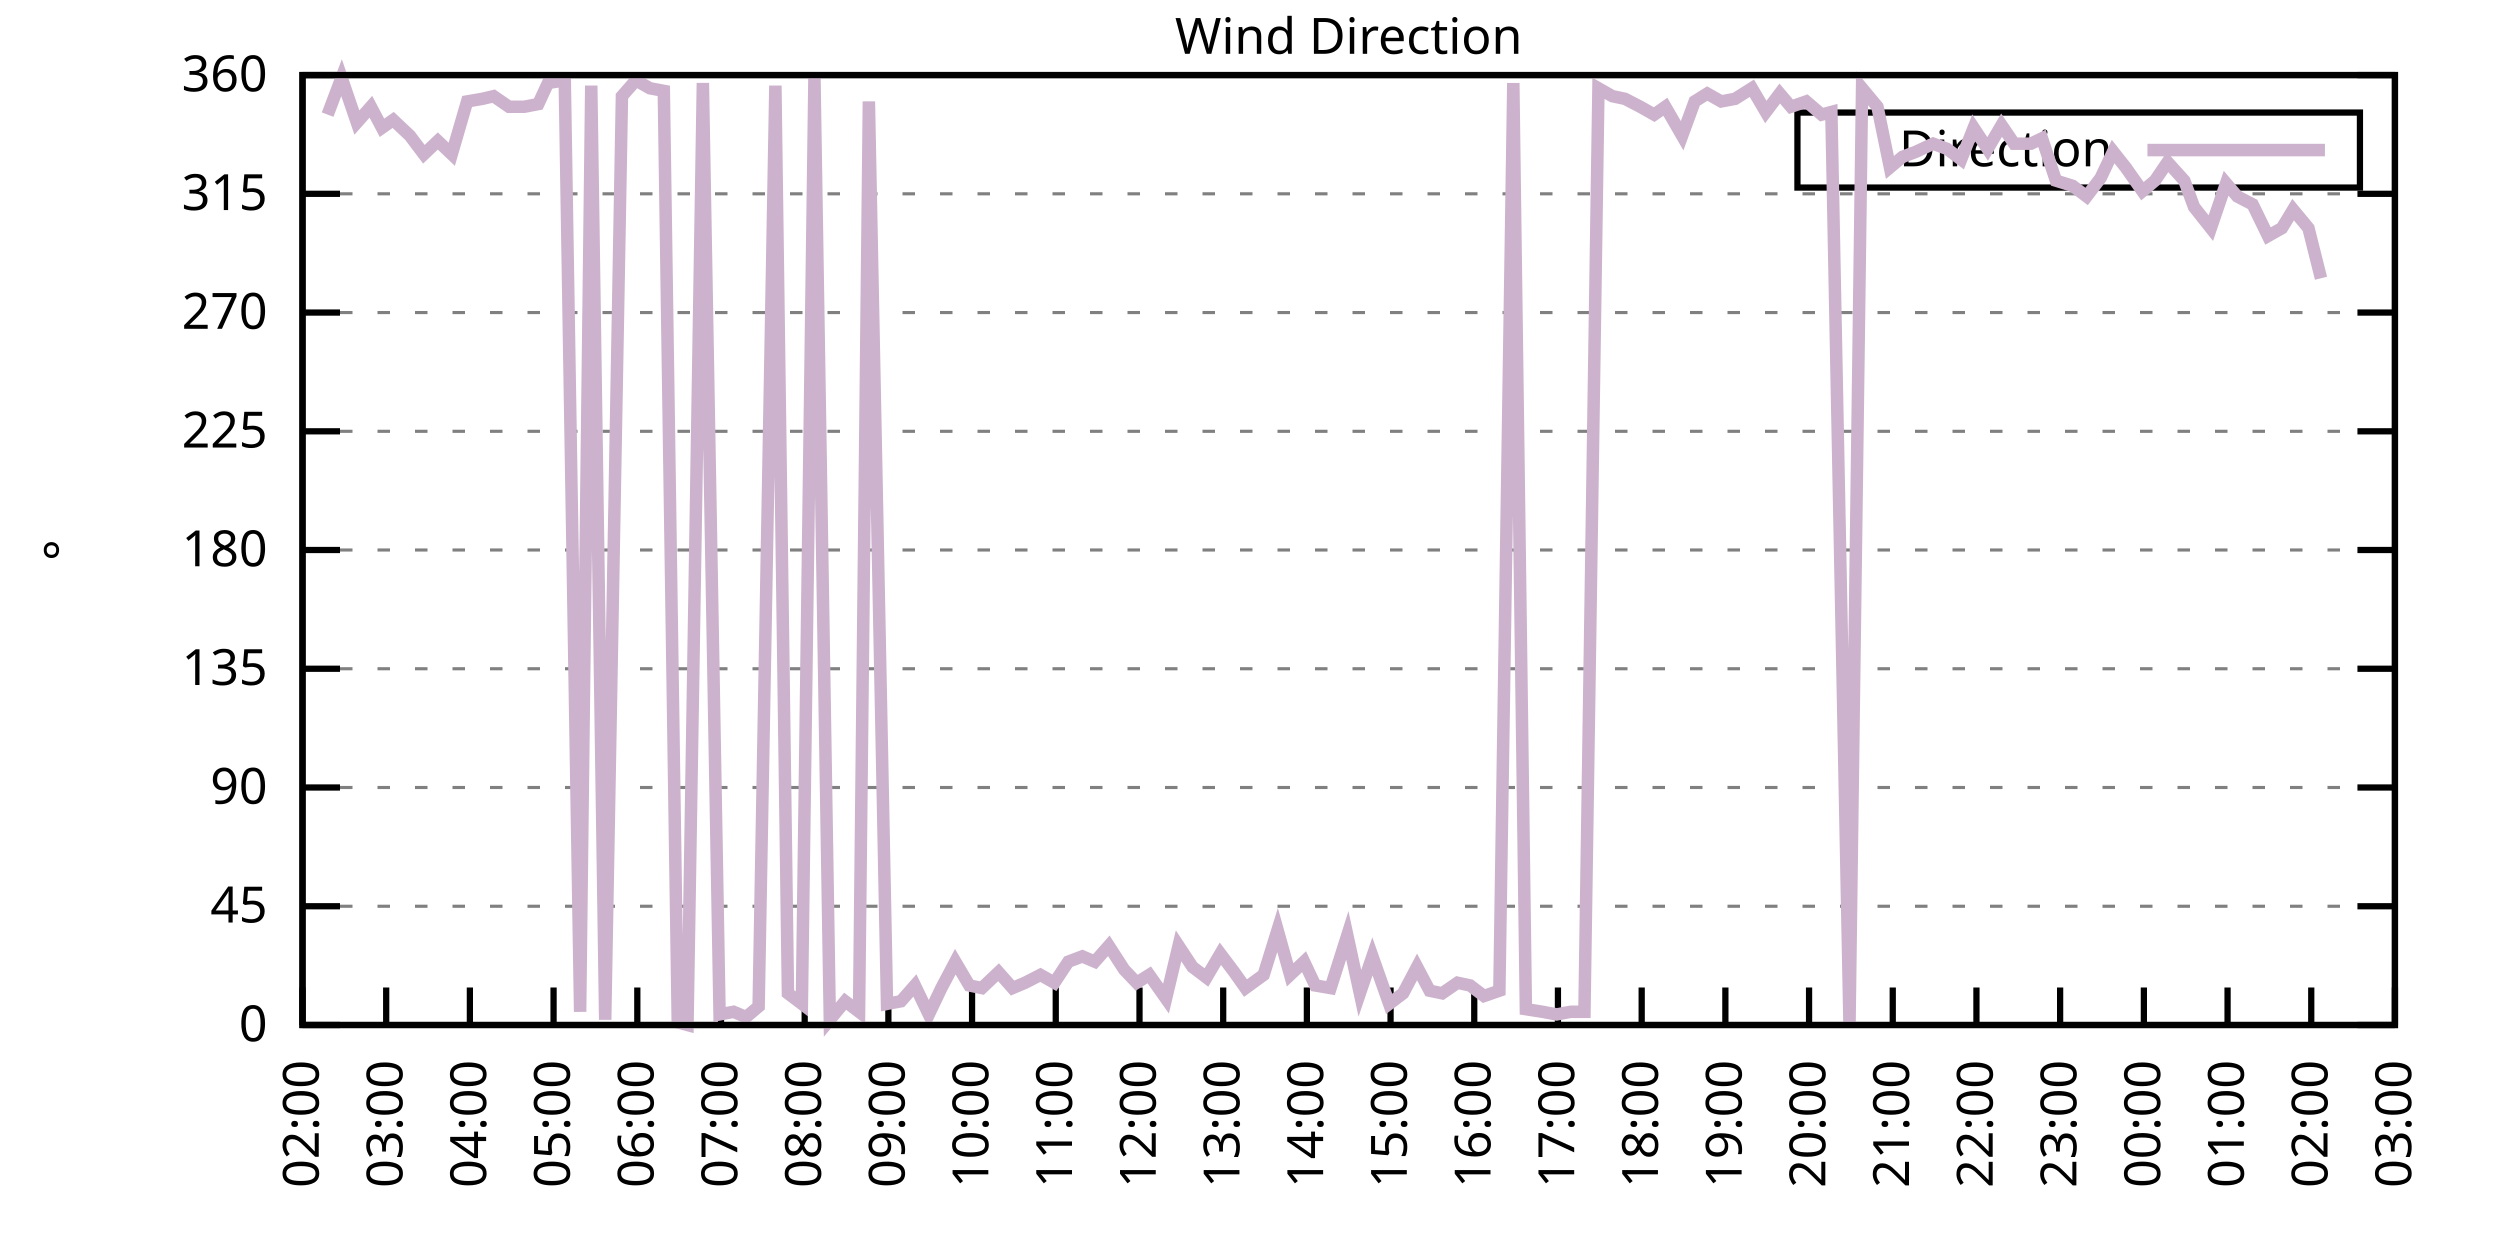
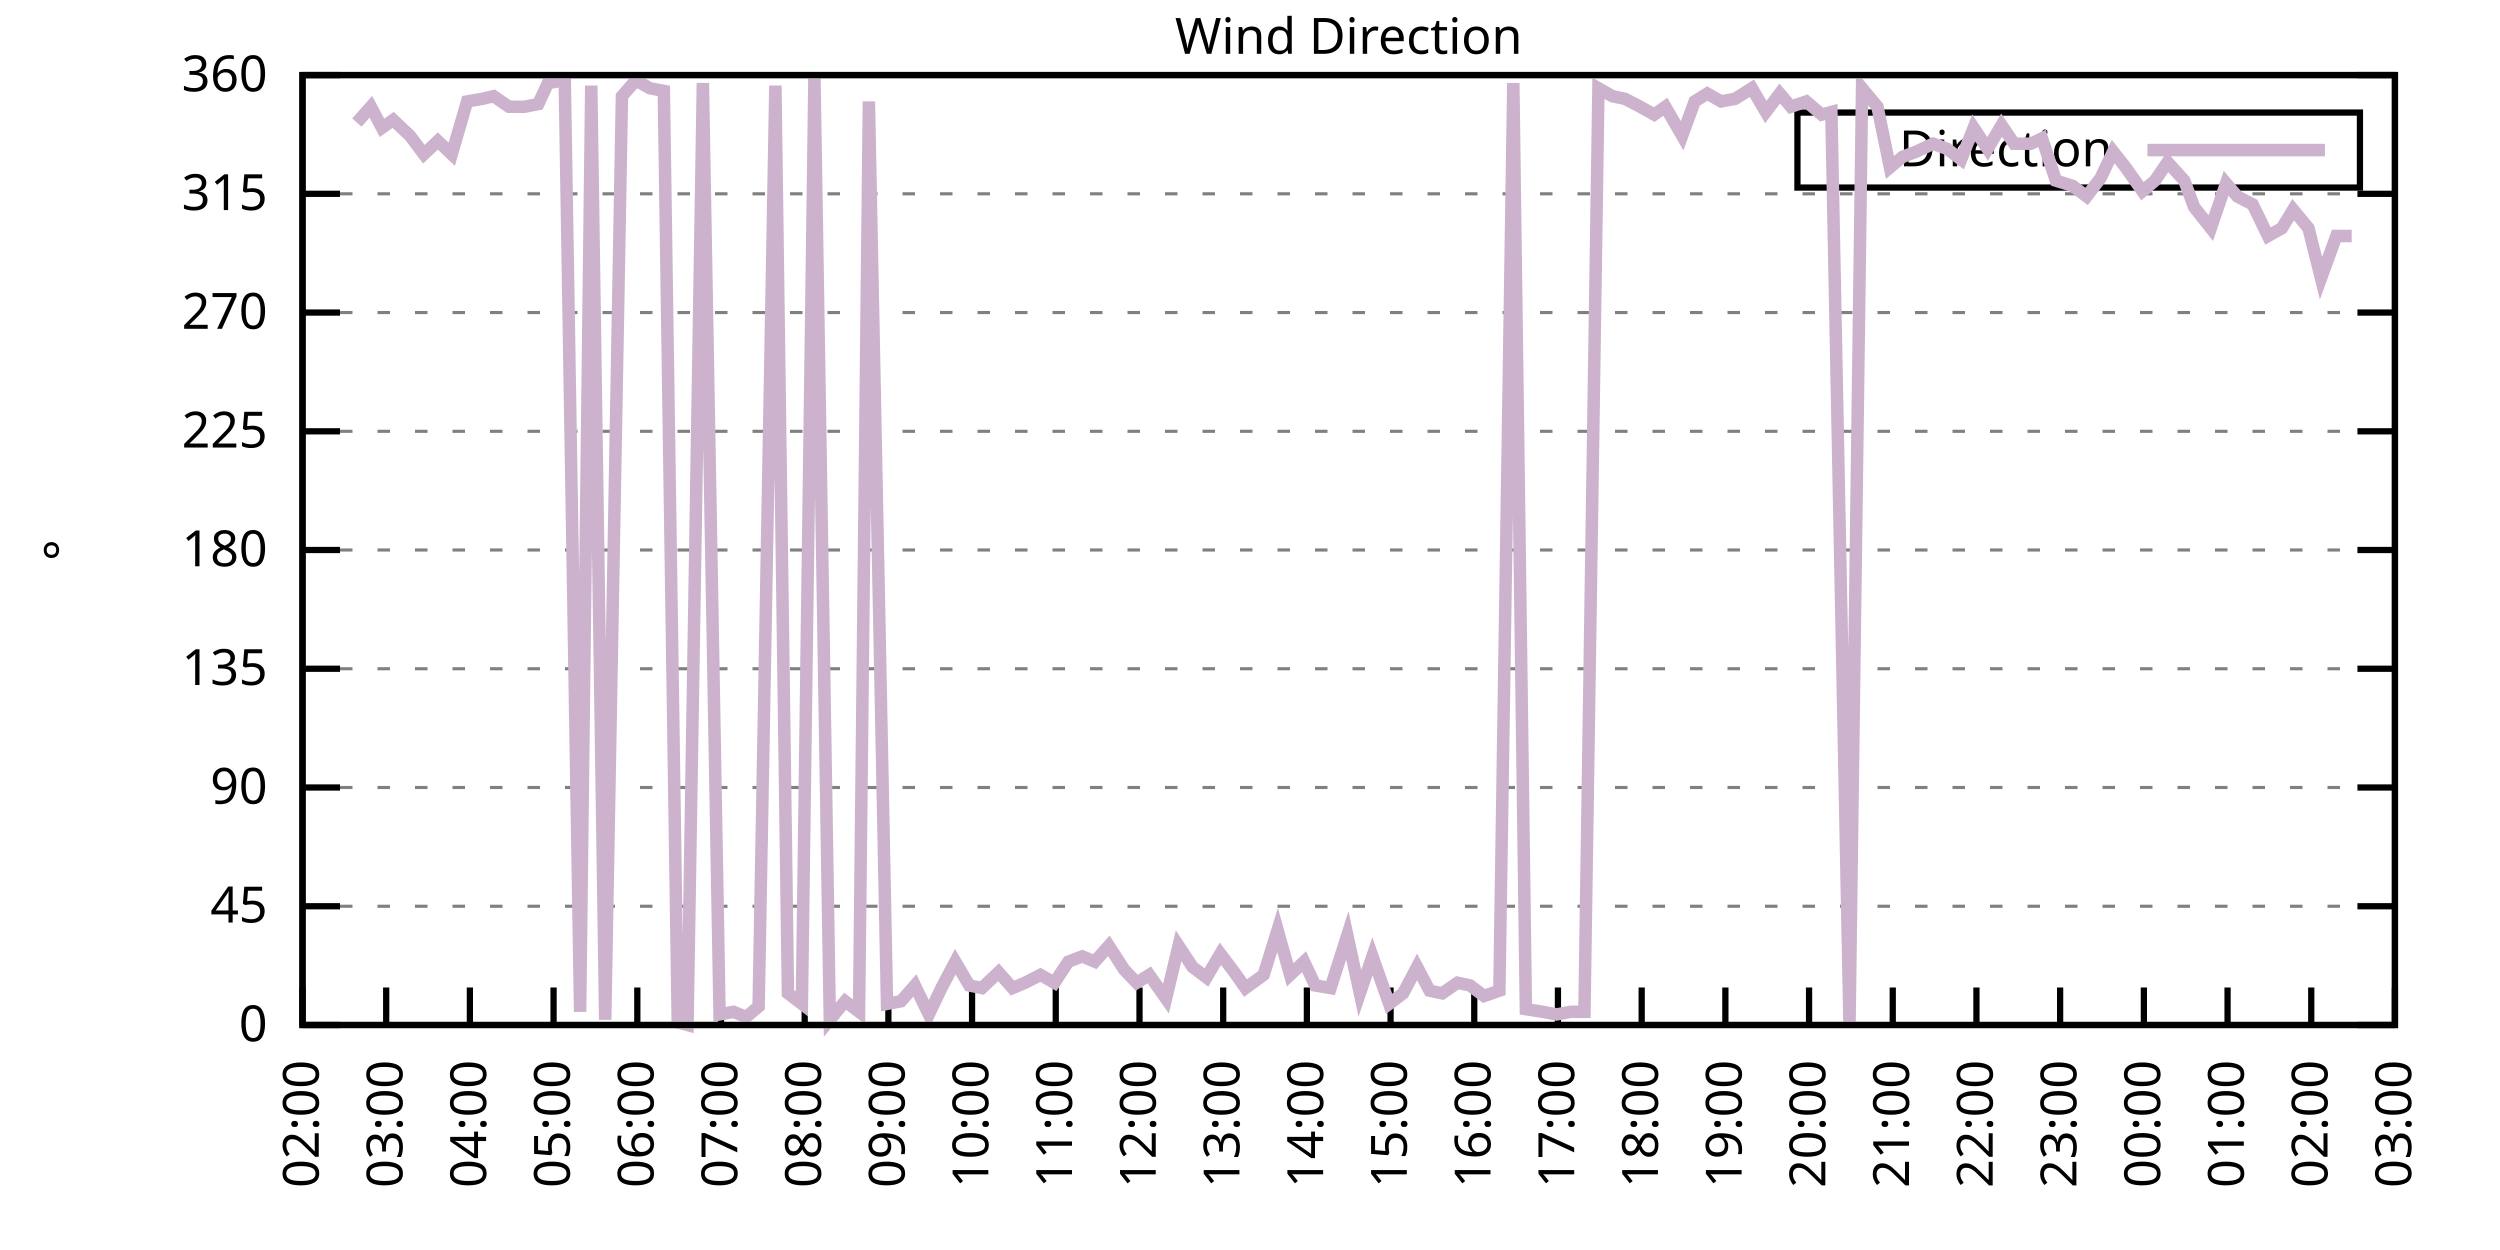
<svg xmlns="http://www.w3.org/2000/svg" xmlns:xlink="http://www.w3.org/1999/xlink" width="400" height="200" viewBox="0 0 400 200">
  <g id="gnuplot_canvas">
    <rect x="0" y="0" width="400" height="200" fill="none" />
    <defs>
      <circle id="gpDot" r="0.5" stroke-width="0.5" stroke="currentColor" />
      <path id="gpPt0" stroke-width="0.333" stroke="currentColor" d="M-1,0 h2 M0,-1 v2" />
      <path id="gpPt1" stroke-width="0.333" stroke="currentColor" d="M-1,-1 L1,1 M1,-1 L-1,1" />
      <path id="gpPt2" stroke-width="0.333" stroke="currentColor" d="M-1,0 L1,0 M0,-1 L0,1 M-1,-1 L1,1 M-1,1 L1,-1" />
      <rect id="gpPt3" stroke-width="0.333" stroke="currentColor" x="-1" y="-1" width="2" height="2" />
      <rect id="gpPt4" stroke-width="0.333" stroke="currentColor" fill="currentColor" x="-1" y="-1" width="2" height="2" />
      <circle id="gpPt5" stroke-width="0.333" stroke="currentColor" cx="0" cy="0" r="1" />
      <use xlink:href="#gpPt5" id="gpPt6" fill="currentColor" stroke="none" />
      <path id="gpPt7" stroke-width="0.333" stroke="currentColor" d="M0,-1.33 L-1.33,0.67 L1.33,0.67 z" />
      <use xlink:href="#gpPt7" id="gpPt8" fill="currentColor" stroke="none" />
      <use xlink:href="#gpPt7" id="gpPt9" stroke="currentColor" transform="rotate(180)" />
      <use xlink:href="#gpPt9" id="gpPt10" fill="currentColor" stroke="none" />
      <use xlink:href="#gpPt3" id="gpPt11" stroke="currentColor" transform="rotate(45)" />
      <use xlink:href="#gpPt11" id="gpPt12" fill="currentColor" stroke="none" />
      <path id="gpPt13" stroke-width="0.333" stroke="currentColor" d="M0,1.330 L1.265,0.411 L0.782,-1.067 L-0.782,-1.076 L-1.265,0.411 z" />
      <use xlink:href="#gpPt13" id="gpPt14" fill="currentColor" stroke="none" />
      <filter id="textbox" filterUnits="objectBoundingBox" x="0" y="0" height="1" width="1">
        <feFlood flood-color="white" flood-opacity="1" result="bgnd" />
        <feComposite in="SourceGraphic" in2="bgnd" operator="atop" />
      </filter>
      <filter id="greybox" filterUnits="objectBoundingBox" x="0" y="0" height="1" width="1">
        <feFlood flood-color="lightgrey" flood-opacity="1" result="grey" />
        <feComposite in="SourceGraphic" in2="grey" operator="atop" />
      </filter>
    </defs>
    <g fill="none" color="white" stroke="currentColor" stroke-width="1.00" stroke-linecap="butt" stroke-linejoin="miter">
</g>
    <g fill="none" color="black" stroke="currentColor" stroke-width="1.00" stroke-linecap="butt" stroke-linejoin="miter">
      <g stroke="none" shape-rendering="crispEdges">
        <polygon fill="rgb(255, 255, 255)" points="48.40,164.00 383.18,164.00 383.18,12.02 48.40,12.02 " />
      </g>
    </g>
    <g fill="none" color="black" stroke="currentColor" stroke-width="1.00" stroke-linecap="butt" stroke-linejoin="miter">
</g>
    <g fill="none" color="black" stroke="black" stroke-width="0.50" stroke-linecap="butt" stroke-linejoin="miter">
</g>
    <g fill="none" color="gray" stroke="currentColor" stroke-width="0.50" stroke-linecap="butt" stroke-linejoin="miter">
      <path stroke="gray" stroke-dasharray="2,4" class="gridline" d="M48.40,164.00 L383.19,164.00  " />
    </g>
    <g fill="none" color="gray" stroke="gray" stroke-width="1.00" stroke-linecap="butt" stroke-linejoin="miter">
</g>
    <g fill="none" color="black" stroke="currentColor" stroke-width="1.00" stroke-linecap="butt" stroke-linejoin="miter">
      <path stroke="black" d="M48.40,164.00 L54.40,164.00 M383.19,164.00 L377.19,164.00  " />
      <g transform="translate(42.80,166.60)" stroke="none" fill="black" font-family="Sans" font-size="8.00" text-anchor="end">
        <text>
          <tspan font-family="Sans"> 0</tspan>
        </text>
      </g>
    </g>
    <g fill="none" color="black" stroke="currentColor" stroke-width="1.00" stroke-linecap="butt" stroke-linejoin="miter">
</g>
    <g fill="none" color="black" stroke="black" stroke-width="0.50" stroke-linecap="butt" stroke-linejoin="miter">
</g>
    <g fill="none" color="gray" stroke="currentColor" stroke-width="0.50" stroke-linecap="butt" stroke-linejoin="miter">
      <path stroke="gray" stroke-dasharray="2,4" class="gridline" d="M48.40,145.00 L383.19,145.00  " />
    </g>
    <g fill="none" color="gray" stroke="gray" stroke-width="1.00" stroke-linecap="butt" stroke-linejoin="miter">
</g>
    <g fill="none" color="black" stroke="currentColor" stroke-width="1.00" stroke-linecap="butt" stroke-linejoin="miter">
      <path stroke="black" d="M48.40,145.00 L54.40,145.00 M383.19,145.00 L377.19,145.00  " />
      <g transform="translate(42.80,147.60)" stroke="none" fill="black" font-family="Sans" font-size="8.00" text-anchor="end">
        <text>
          <tspan font-family="Sans"> 45</tspan>
        </text>
      </g>
    </g>
    <g fill="none" color="black" stroke="currentColor" stroke-width="1.00" stroke-linecap="butt" stroke-linejoin="miter">
</g>
    <g fill="none" color="black" stroke="black" stroke-width="0.50" stroke-linecap="butt" stroke-linejoin="miter">
</g>
    <g fill="none" color="gray" stroke="currentColor" stroke-width="0.50" stroke-linecap="butt" stroke-linejoin="miter">
      <path stroke="gray" stroke-dasharray="2,4" class="gridline" d="M48.40,126.00 L383.19,126.00  " />
    </g>
    <g fill="none" color="gray" stroke="gray" stroke-width="1.00" stroke-linecap="butt" stroke-linejoin="miter">
</g>
    <g fill="none" color="black" stroke="currentColor" stroke-width="1.00" stroke-linecap="butt" stroke-linejoin="miter">
      <path stroke="black" d="M48.40,126.00 L54.40,126.00 M383.19,126.00 L377.19,126.00  " />
      <g transform="translate(42.80,128.60)" stroke="none" fill="black" font-family="Sans" font-size="8.00" text-anchor="end">
        <text>
          <tspan font-family="Sans"> 90</tspan>
        </text>
      </g>
    </g>
    <g fill="none" color="black" stroke="currentColor" stroke-width="1.00" stroke-linecap="butt" stroke-linejoin="miter">
</g>
    <g fill="none" color="black" stroke="black" stroke-width="0.50" stroke-linecap="butt" stroke-linejoin="miter">
</g>
    <g fill="none" color="gray" stroke="currentColor" stroke-width="0.50" stroke-linecap="butt" stroke-linejoin="miter">
      <path stroke="gray" stroke-dasharray="2,4" class="gridline" d="M48.40,107.00 L383.19,107.00  " />
    </g>
    <g fill="none" color="gray" stroke="gray" stroke-width="1.00" stroke-linecap="butt" stroke-linejoin="miter">
</g>
    <g fill="none" color="black" stroke="currentColor" stroke-width="1.00" stroke-linecap="butt" stroke-linejoin="miter">
      <path stroke="black" d="M48.40,107.00 L54.40,107.00 M383.19,107.00 L377.19,107.00  " />
      <g transform="translate(42.80,109.60)" stroke="none" fill="black" font-family="Sans" font-size="8.00" text-anchor="end">
        <text>
          <tspan font-family="Sans"> 135</tspan>
        </text>
      </g>
    </g>
    <g fill="none" color="black" stroke="currentColor" stroke-width="1.00" stroke-linecap="butt" stroke-linejoin="miter">
</g>
    <g fill="none" color="black" stroke="black" stroke-width="0.50" stroke-linecap="butt" stroke-linejoin="miter">
</g>
    <g fill="none" color="gray" stroke="currentColor" stroke-width="0.50" stroke-linecap="butt" stroke-linejoin="miter">
      <path stroke="gray" stroke-dasharray="2,4" class="gridline" d="M48.40,88.00 L383.19,88.00  " />
    </g>
    <g fill="none" color="gray" stroke="gray" stroke-width="1.00" stroke-linecap="butt" stroke-linejoin="miter">
</g>
    <g fill="none" color="black" stroke="currentColor" stroke-width="1.00" stroke-linecap="butt" stroke-linejoin="miter">
      <path stroke="black" d="M48.40,88.00 L54.40,88.00 M383.19,88.00 L377.19,88.00  " />
      <g transform="translate(42.80,90.60)" stroke="none" fill="black" font-family="Sans" font-size="8.00" text-anchor="end">
        <text>
          <tspan font-family="Sans"> 180</tspan>
        </text>
      </g>
    </g>
    <g fill="none" color="black" stroke="currentColor" stroke-width="1.00" stroke-linecap="butt" stroke-linejoin="miter">
</g>
    <g fill="none" color="black" stroke="black" stroke-width="0.50" stroke-linecap="butt" stroke-linejoin="miter">
</g>
    <g fill="none" color="gray" stroke="currentColor" stroke-width="0.50" stroke-linecap="butt" stroke-linejoin="miter">
      <path stroke="gray" stroke-dasharray="2,4" class="gridline" d="M48.40,69.01 L383.19,69.01  " />
    </g>
    <g fill="none" color="gray" stroke="gray" stroke-width="1.00" stroke-linecap="butt" stroke-linejoin="miter">
</g>
    <g fill="none" color="black" stroke="currentColor" stroke-width="1.00" stroke-linecap="butt" stroke-linejoin="miter">
      <path stroke="black" d="M48.40,69.01 L54.40,69.01 M383.19,69.01 L377.19,69.01  " />
      <g transform="translate(42.80,71.61)" stroke="none" fill="black" font-family="Sans" font-size="8.00" text-anchor="end">
        <text>
          <tspan font-family="Sans"> 225</tspan>
        </text>
      </g>
    </g>
    <g fill="none" color="black" stroke="currentColor" stroke-width="1.00" stroke-linecap="butt" stroke-linejoin="miter">
</g>
    <g fill="none" color="black" stroke="black" stroke-width="0.50" stroke-linecap="butt" stroke-linejoin="miter">
</g>
    <g fill="none" color="gray" stroke="currentColor" stroke-width="0.50" stroke-linecap="butt" stroke-linejoin="miter">
      <path stroke="gray" stroke-dasharray="2,4" class="gridline" d="M48.40,50.01 L383.19,50.01  " />
    </g>
    <g fill="none" color="gray" stroke="gray" stroke-width="1.00" stroke-linecap="butt" stroke-linejoin="miter">
</g>
    <g fill="none" color="black" stroke="currentColor" stroke-width="1.00" stroke-linecap="butt" stroke-linejoin="miter">
      <path stroke="black" d="M48.40,50.01 L54.40,50.01 M383.19,50.01 L377.19,50.01  " />
      <g transform="translate(42.80,52.61)" stroke="none" fill="black" font-family="Sans" font-size="8.00" text-anchor="end">
        <text>
          <tspan font-family="Sans"> 270</tspan>
        </text>
      </g>
    </g>
    <g fill="none" color="black" stroke="currentColor" stroke-width="1.00" stroke-linecap="butt" stroke-linejoin="miter">
</g>
    <g fill="none" color="black" stroke="black" stroke-width="0.50" stroke-linecap="butt" stroke-linejoin="miter">
</g>
    <g fill="none" color="gray" stroke="currentColor" stroke-width="0.50" stroke-linecap="butt" stroke-linejoin="miter">
      <path stroke="gray" stroke-dasharray="2,4" class="gridline" d="M48.40,31.01 L383.19,31.01  " />
    </g>
    <g fill="none" color="gray" stroke="gray" stroke-width="1.00" stroke-linecap="butt" stroke-linejoin="miter">
</g>
    <g fill="none" color="black" stroke="currentColor" stroke-width="1.00" stroke-linecap="butt" stroke-linejoin="miter">
      <path stroke="black" d="M48.40,31.01 L54.40,31.01 M383.19,31.01 L377.19,31.01  " />
      <g transform="translate(42.80,33.61)" stroke="none" fill="black" font-family="Sans" font-size="8.00" text-anchor="end">
        <text>
          <tspan font-family="Sans"> 315</tspan>
        </text>
      </g>
    </g>
    <g fill="none" color="black" stroke="currentColor" stroke-width="1.00" stroke-linecap="butt" stroke-linejoin="miter">
</g>
    <g fill="none" color="black" stroke="black" stroke-width="0.50" stroke-linecap="butt" stroke-linejoin="miter">
</g>
    <g fill="none" color="gray" stroke="currentColor" stroke-width="0.50" stroke-linecap="butt" stroke-linejoin="miter">
      <path stroke="gray" stroke-dasharray="2,4" class="gridline" d="M48.40,12.01 L383.19,12.01  " />
    </g>
    <g fill="none" color="gray" stroke="gray" stroke-width="1.00" stroke-linecap="butt" stroke-linejoin="miter">
</g>
    <g fill="none" color="black" stroke="currentColor" stroke-width="1.00" stroke-linecap="butt" stroke-linejoin="miter">
      <path stroke="black" d="M48.40,12.01 L54.40,12.01 M383.19,12.01 L377.19,12.01  " />
      <g transform="translate(42.80,14.61)" stroke="none" fill="black" font-family="Sans" font-size="8.00" text-anchor="end">
        <text>
          <tspan font-family="Sans"> 360</tspan>
        </text>
      </g>
    </g>
    <g fill="none" color="black" stroke="currentColor" stroke-width="1.00" stroke-linecap="butt" stroke-linejoin="miter">
      <path stroke="black" d="M48.40,164.00 L48.40,158.00  " />
      <g transform="translate(51.00,169.60) rotate(270.00)" stroke="none" fill="black" font-family="Sans" font-size="8.00" text-anchor="end">
        <text>
          <tspan font-family="Sans">02:00</tspan>
        </text>
      </g>
    </g>
    <g fill="none" color="black" stroke="currentColor" stroke-width="1.00" stroke-linecap="butt" stroke-linejoin="miter">
      <path stroke="black" d="M61.79,164.00 L61.79,158.00  " />
      <g transform="translate(64.39,169.60) rotate(270.00)" stroke="none" fill="black" font-family="Sans" font-size="8.00" text-anchor="end">
        <text>
          <tspan font-family="Sans">03:00</tspan>
        </text>
      </g>
    </g>
    <g fill="none" color="black" stroke="currentColor" stroke-width="1.00" stroke-linecap="butt" stroke-linejoin="miter">
      <path stroke="black" d="M75.18,164.00 L75.18,158.00  " />
      <g transform="translate(77.78,169.60) rotate(270.00)" stroke="none" fill="black" font-family="Sans" font-size="8.00" text-anchor="end">
        <text>
          <tspan font-family="Sans">04:00</tspan>
        </text>
      </g>
    </g>
    <g fill="none" color="black" stroke="currentColor" stroke-width="1.00" stroke-linecap="butt" stroke-linejoin="miter">
      <path stroke="black" d="M88.57,164.00 L88.57,158.00  " />
      <g transform="translate(91.17,169.60) rotate(270.00)" stroke="none" fill="black" font-family="Sans" font-size="8.00" text-anchor="end">
        <text>
          <tspan font-family="Sans">05:00</tspan>
        </text>
      </g>
    </g>
    <g fill="none" color="black" stroke="currentColor" stroke-width="1.00" stroke-linecap="butt" stroke-linejoin="miter">
      <path stroke="black" d="M101.97,164.00 L101.97,158.00  " />
      <g transform="translate(104.57,169.60) rotate(270.00)" stroke="none" fill="black" font-family="Sans" font-size="8.00" text-anchor="end">
        <text>
          <tspan font-family="Sans">06:00</tspan>
        </text>
      </g>
    </g>
    <g fill="none" color="black" stroke="currentColor" stroke-width="1.00" stroke-linecap="butt" stroke-linejoin="miter">
      <path stroke="black" d="M115.36,164.00 L115.36,158.00  " />
      <g transform="translate(117.96,169.60) rotate(270.00)" stroke="none" fill="black" font-family="Sans" font-size="8.00" text-anchor="end">
        <text>
          <tspan font-family="Sans">07:00</tspan>
        </text>
      </g>
    </g>
    <g fill="none" color="black" stroke="currentColor" stroke-width="1.00" stroke-linecap="butt" stroke-linejoin="miter">
      <path stroke="black" d="M128.75,164.00 L128.75,158.00  " />
      <g transform="translate(131.35,169.60) rotate(270.00)" stroke="none" fill="black" font-family="Sans" font-size="8.00" text-anchor="end">
        <text>
          <tspan font-family="Sans">08:00</tspan>
        </text>
      </g>
    </g>
    <g fill="none" color="black" stroke="currentColor" stroke-width="1.00" stroke-linecap="butt" stroke-linejoin="miter">
      <path stroke="black" d="M142.14,164.00 L142.14,158.00  " />
      <g transform="translate(144.74,169.60) rotate(270.00)" stroke="none" fill="black" font-family="Sans" font-size="8.00" text-anchor="end">
        <text>
          <tspan font-family="Sans">09:00</tspan>
        </text>
      </g>
    </g>
    <g fill="none" color="black" stroke="currentColor" stroke-width="1.00" stroke-linecap="butt" stroke-linejoin="miter">
      <path stroke="black" d="M155.53,164.00 L155.53,158.00  " />
      <g transform="translate(158.13,169.60) rotate(270.00)" stroke="none" fill="black" font-family="Sans" font-size="8.00" text-anchor="end">
        <text>
          <tspan font-family="Sans">10:00</tspan>
        </text>
      </g>
    </g>
    <g fill="none" color="black" stroke="currentColor" stroke-width="1.00" stroke-linecap="butt" stroke-linejoin="miter">
      <path stroke="black" d="M168.92,164.00 L168.92,158.00  " />
      <g transform="translate(171.52,169.60) rotate(270.00)" stroke="none" fill="black" font-family="Sans" font-size="8.00" text-anchor="end">
        <text>
          <tspan font-family="Sans">11:00</tspan>
        </text>
      </g>
    </g>
    <g fill="none" color="black" stroke="currentColor" stroke-width="1.00" stroke-linecap="butt" stroke-linejoin="miter">
      <path stroke="black" d="M182.32,164.00 L182.32,158.00  " />
      <g transform="translate(184.92,169.60) rotate(270.00)" stroke="none" fill="black" font-family="Sans" font-size="8.00" text-anchor="end">
        <text>
          <tspan font-family="Sans">12:00</tspan>
        </text>
      </g>
    </g>
    <g fill="none" color="black" stroke="currentColor" stroke-width="1.00" stroke-linecap="butt" stroke-linejoin="miter">
      <path stroke="black" d="M195.71,164.00 L195.71,158.00  " />
      <g transform="translate(198.31,169.60) rotate(270.00)" stroke="none" fill="black" font-family="Sans" font-size="8.00" text-anchor="end">
        <text>
          <tspan font-family="Sans">13:00</tspan>
        </text>
      </g>
    </g>
    <g fill="none" color="black" stroke="currentColor" stroke-width="1.00" stroke-linecap="butt" stroke-linejoin="miter">
      <path stroke="black" d="M209.10,164.00 L209.10,158.00  " />
      <g transform="translate(211.70,169.60) rotate(270.00)" stroke="none" fill="black" font-family="Sans" font-size="8.00" text-anchor="end">
        <text>
          <tspan font-family="Sans">14:00</tspan>
        </text>
      </g>
    </g>
    <g fill="none" color="black" stroke="currentColor" stroke-width="1.00" stroke-linecap="butt" stroke-linejoin="miter">
      <path stroke="black" d="M222.49,164.00 L222.49,158.00  " />
      <g transform="translate(225.09,169.60) rotate(270.00)" stroke="none" fill="black" font-family="Sans" font-size="8.00" text-anchor="end">
        <text>
          <tspan font-family="Sans">15:00</tspan>
        </text>
      </g>
    </g>
    <g fill="none" color="black" stroke="currentColor" stroke-width="1.00" stroke-linecap="butt" stroke-linejoin="miter">
      <path stroke="black" d="M235.88,164.00 L235.88,158.00  " />
      <g transform="translate(238.48,169.60) rotate(270.00)" stroke="none" fill="black" font-family="Sans" font-size="8.00" text-anchor="end">
        <text>
          <tspan font-family="Sans">16:00</tspan>
        </text>
      </g>
    </g>
    <g fill="none" color="black" stroke="currentColor" stroke-width="1.00" stroke-linecap="butt" stroke-linejoin="miter">
      <path stroke="black" d="M249.27,164.00 L249.27,158.00  " />
      <g transform="translate(251.87,169.60) rotate(270.00)" stroke="none" fill="black" font-family="Sans" font-size="8.00" text-anchor="end">
        <text>
          <tspan font-family="Sans">17:00</tspan>
        </text>
      </g>
    </g>
    <g fill="none" color="black" stroke="currentColor" stroke-width="1.00" stroke-linecap="butt" stroke-linejoin="miter">
      <path stroke="black" d="M262.67,164.00 L262.67,158.00  " />
      <g transform="translate(265.27,169.60) rotate(270.00)" stroke="none" fill="black" font-family="Sans" font-size="8.00" text-anchor="end">
        <text>
          <tspan font-family="Sans">18:00</tspan>
        </text>
      </g>
    </g>
    <g fill="none" color="black" stroke="currentColor" stroke-width="1.00" stroke-linecap="butt" stroke-linejoin="miter">
      <path stroke="black" d="M276.06,164.00 L276.06,158.00  " />
      <g transform="translate(278.66,169.60) rotate(270.00)" stroke="none" fill="black" font-family="Sans" font-size="8.00" text-anchor="end">
        <text>
          <tspan font-family="Sans">19:00</tspan>
        </text>
      </g>
    </g>
    <g fill="none" color="black" stroke="currentColor" stroke-width="1.00" stroke-linecap="butt" stroke-linejoin="miter">
      <path stroke="black" d="M289.45,164.00 L289.45,158.00  " />
      <g transform="translate(292.05,169.60) rotate(270.00)" stroke="none" fill="black" font-family="Sans" font-size="8.00" text-anchor="end">
        <text>
          <tspan font-family="Sans">20:00</tspan>
        </text>
      </g>
    </g>
    <g fill="none" color="black" stroke="currentColor" stroke-width="1.00" stroke-linecap="butt" stroke-linejoin="miter">
      <path stroke="black" d="M302.84,164.00 L302.84,158.00  " />
      <g transform="translate(305.44,169.60) rotate(270.00)" stroke="none" fill="black" font-family="Sans" font-size="8.00" text-anchor="end">
        <text>
          <tspan font-family="Sans">21:00</tspan>
        </text>
      </g>
    </g>
    <g fill="none" color="black" stroke="currentColor" stroke-width="1.00" stroke-linecap="butt" stroke-linejoin="miter">
      <path stroke="black" d="M316.23,164.00 L316.23,158.00  " />
      <g transform="translate(318.83,169.60) rotate(270.00)" stroke="none" fill="black" font-family="Sans" font-size="8.00" text-anchor="end">
        <text>
          <tspan font-family="Sans">22:00</tspan>
        </text>
      </g>
    </g>
    <g fill="none" color="black" stroke="currentColor" stroke-width="1.00" stroke-linecap="butt" stroke-linejoin="miter">
      <path stroke="black" d="M329.62,164.00 L329.62,158.00  " />
      <g transform="translate(332.22,169.60) rotate(270.00)" stroke="none" fill="black" font-family="Sans" font-size="8.00" text-anchor="end">
        <text>
          <tspan font-family="Sans">23:00</tspan>
        </text>
      </g>
    </g>
    <g fill="none" color="black" stroke="currentColor" stroke-width="1.00" stroke-linecap="butt" stroke-linejoin="miter">
      <path stroke="black" d="M343.02,164.00 L343.02,158.00  " />
      <g transform="translate(345.62,169.60) rotate(270.00)" stroke="none" fill="black" font-family="Sans" font-size="8.00" text-anchor="end">
        <text>
          <tspan font-family="Sans">00:00</tspan>
        </text>
      </g>
    </g>
    <g fill="none" color="black" stroke="currentColor" stroke-width="1.00" stroke-linecap="butt" stroke-linejoin="miter">
      <path stroke="black" d="M356.41,164.00 L356.41,158.00  " />
      <g transform="translate(359.01,169.60) rotate(270.00)" stroke="none" fill="black" font-family="Sans" font-size="8.00" text-anchor="end">
        <text>
          <tspan font-family="Sans">01:00</tspan>
        </text>
      </g>
    </g>
    <g fill="none" color="black" stroke="currentColor" stroke-width="1.00" stroke-linecap="butt" stroke-linejoin="miter">
      <path stroke="black" d="M369.80,164.00 L369.80,158.00  " />
      <g transform="translate(372.40,169.60) rotate(270.00)" stroke="none" fill="black" font-family="Sans" font-size="8.00" text-anchor="end">
        <text>
          <tspan font-family="Sans">02:00</tspan>
        </text>
      </g>
    </g>
    <g fill="none" color="black" stroke="currentColor" stroke-width="1.00" stroke-linecap="butt" stroke-linejoin="miter">
      <path stroke="black" d="M383.19,164.00 L383.19,158.00  " />
      <g transform="translate(385.79,169.60) rotate(270.00)" stroke="none" fill="black" font-family="Sans" font-size="8.00" text-anchor="end">
        <text>
          <tspan font-family="Sans">03:00</tspan>
        </text>
      </g>
    </g>
    <g fill="none" color="black" stroke="currentColor" stroke-width="1.00" stroke-linecap="butt" stroke-linejoin="miter">
</g>
    <g fill="none" color="black" stroke="currentColor" stroke-width="1.00" stroke-linecap="butt" stroke-linejoin="miter">
      <path stroke="black" d="M48.40,12.01 L48.40,164.00 L383.19,164.00 L383.19,12.01 L48.40,12.01 Z  " />
    </g>
    <g fill="none" color="black" stroke="currentColor" stroke-width="1.00" stroke-linecap="butt" stroke-linejoin="miter">
</g>
    <g fill="none" color="black" stroke="currentColor" stroke-width="1.00" stroke-linecap="butt" stroke-linejoin="miter">
      <path stroke="black" d="M287.59,30.01 L287.59,18.01 L377.59,18.01 L377.59,30.01 L287.59,30.01 Z  " />
    </g>
    <g id="Wind_direction_plot_1">
      <g fill="none" color="white" stroke="black" stroke-width="2.00" stroke-linecap="butt" stroke-linejoin="miter">
</g>
      <g fill="none" color="black" stroke="currentColor" stroke-width="2.00" stroke-linecap="butt" stroke-linejoin="miter">
        <g transform="translate(337.99,26.61)" stroke="none" fill="black" font-family="Sans" font-size="8.00" text-anchor="end">
          <text>
            <tspan font-family="Sans">Direction</tspan>
          </text>
        </g>
      </g>
      <g fill="none" color="black" stroke="currentColor" stroke-width="2.00" stroke-linecap="butt" stroke-linejoin="miter">
-         <path stroke="rgb(204, 178, 204)" d="M343.59,24.01 L371.99,24.01 M52.42,18.34 L54.65,12.43 L57.10,19.61 L59.34,17.08 L61.12,20.45 L62.91,19.19   L65.59,21.72 L67.82,24.68 L70.05,22.56 L72.28,24.68 L74.74,16.23 L77.19,15.81 L78.98,15.39 L81.43,17.08   L83.89,17.08 L86.12,16.65 L87.68,13.28 L90.36,12.85 L92.82,161.89 L94.60,13.70 L96.83,163.16 L99.51,15.39   L101.74,12.85 L103.98,14.12 L106.21,14.54 L108.44,163.58 L110.00,164.00 L112.46,13.28 L115.13,162.31 L117.37,161.89   L119.38,162.73 L121.38,161.04 L124.06,13.70 L126.07,158.93 L128.30,160.62 L130.31,12.43 L132.77,163.16 L135.22,160.20   L137.45,161.89 L139.02,16.23 L141.92,160.62 L144.15,160.20 L146.38,157.67 L148.61,162.31 L150.62,158.09 L152.85,153.87   L155.09,157.67 L157.10,158.09 L159.77,155.56 L162.01,158.09 L164.01,157.24 L166.47,155.98 L168.70,157.24 L170.93,153.87   L173.17,153.02 L175.17,153.87 L177.41,151.33 L179.86,155.13 L181.87,157.24 L183.88,155.98 L186.56,159.78 L188.57,151.33   L190.80,154.71 L193.03,156.40 L195.26,152.60 L197.49,155.56 L199.28,158.09 L202.18,155.98 L204.41,148.80 L206.42,155.98   L208.65,153.87 L210.44,157.67 L212.89,158.09 L215.57,149.65 L217.58,158.93 L219.59,153.02 L222.27,160.62 L224.50,158.93   L226.73,154.71 L228.74,158.51 L230.75,158.93 L233.20,157.24 L235.21,157.67 L237.44,159.36 L239.90,158.51 L242.13,13.28   L244.14,161.47 L246.82,161.89 L249.05,162.31 L251.28,161.89 L253.51,161.89 L255.75,14.12 L257.98,15.39 L259.99,15.81   L262.44,17.08 L264.67,18.34 L266.46,17.08 L269.14,21.72 L271.15,16.23 L273.16,14.97 L275.39,16.23 L277.62,15.81   L280.30,14.12 L282.53,17.92 L284.76,14.97 L286.55,17.08 L289.00,16.23 L291.46,18.34 L293.02,17.92 L295.92,164.00   L297.93,14.12 L300.39,17.08 L302.39,26.79 L304.40,25.10 L306.63,24.25 L309.31,22.99 L311.54,23.83 L313.78,25.52   L315.79,20.45 L318.02,23.83 L320.25,20.03 L322.26,22.99 L324.94,22.99 L326.72,22.14 L328.95,28.90 L331.63,29.74   L333.86,31.43 L336.10,28.48 L338.10,24.25 L340.11,26.79 L342.79,30.59 L344.80,28.90 L346.81,25.94 L349.49,28.90   L351.05,33.12 L353.73,36.50 L356.18,29.32 L357.97,31.43 L360.42,32.70 L362.88,37.76 L365.11,36.50 L366.90,33.54   L369.35,36.50 L371.36,44.52  " />
+         <path stroke="rgb(204, 178, 204)" d="M343.59,24.01 L371.99,24.01 M57.10,19.61 L59.34,17.08 L61.12,20.45 L62.91,19.19 L65.59,21.72 L67.82,24.68   L70.05,22.56 L72.28,24.68 L74.74,16.23 L77.19,15.81 L78.98,15.39 L81.43,17.08 L83.89,17.08 L86.12,16.65   L87.68,13.28 L90.36,12.85 L92.82,161.89 L94.60,13.70 L96.83,163.16 L99.51,15.39 L101.74,12.85 L103.98,14.12   L106.21,14.54 L108.44,163.58 L110.00,164.00 L112.46,13.28 L115.13,162.31 L117.37,161.89 L119.38,162.73 L121.38,161.04   L124.06,13.70 L126.07,158.93 L128.30,160.62 L130.31,12.43 L132.77,163.16 L135.22,160.20 L137.45,161.89 L139.02,16.23   L141.92,160.62 L144.15,160.20 L146.38,157.67 L148.61,162.31 L150.62,158.09 L152.85,153.87 L155.09,157.67 L157.10,158.09   L159.77,155.56 L162.01,158.09 L164.01,157.24 L166.47,155.98 L168.70,157.24 L170.93,153.87 L173.17,153.02 L175.17,153.87   L177.41,151.33 L179.86,155.13 L181.87,157.24 L183.88,155.98 L186.56,159.78 L188.57,151.33 L190.80,154.71 L193.03,156.40   L195.26,152.60 L197.49,155.56 L199.28,158.09 L202.18,155.98 L204.41,148.80 L206.42,155.98 L208.65,153.87 L210.44,157.67   L212.89,158.09 L215.57,149.65 L217.58,158.93 L219.59,153.02 L222.27,160.62 L224.50,158.93 L226.73,154.71 L228.74,158.51   L230.75,158.93 L233.20,157.24 L235.21,157.67 L237.44,159.36 L239.90,158.51 L242.13,13.28 L244.14,161.47 L246.82,161.89   L249.05,162.31 L251.28,161.89 L253.51,161.89 L255.75,14.12 L257.98,15.39 L259.99,15.81 L262.44,17.08 L264.67,18.34   L266.46,17.08 L269.14,21.72 L271.15,16.23 L273.16,14.97 L275.39,16.23 L277.62,15.81 L280.30,14.12 L282.53,17.92   L284.76,14.97 L286.55,17.08 L289.00,16.23 L291.46,18.34 L293.02,17.92 L295.92,164.00 L297.93,14.12 L300.39,17.08   L302.39,26.79 L304.40,25.10 L306.63,24.25 L309.31,22.99 L311.54,23.83 L313.78,25.52 L315.79,20.45 L318.02,23.83   L320.25,20.03 L322.26,22.99 L324.94,22.99 L326.72,22.14 L328.95,28.90 L331.63,29.74 L333.86,31.43 L336.10,28.48   L338.10,24.25 L340.11,26.79 L342.79,30.59 L344.80,28.90 L346.81,25.94 L349.49,28.90 L351.05,33.12 L353.73,36.50   L356.18,29.32 L357.97,31.43 L360.42,32.70 L362.88,37.76 L365.11,36.50 L366.90,33.54 L369.35,36.50 L371.36,44.52   L373.82,37.76 L376.27,37.76  " />
      </g>
    </g>
    <g fill="none" color="black" stroke="currentColor" stroke-width="2.00" stroke-linecap="butt" stroke-linejoin="miter">
</g>
    <g fill="none" color="black" stroke="black" stroke-width="1.00" stroke-linecap="butt" stroke-linejoin="miter">
</g>
    <g fill="none" color="black" stroke="currentColor" stroke-width="1.00" stroke-linecap="butt" stroke-linejoin="miter">
      <path stroke="black" d="M48.40,12.01 L48.40,164.00 L383.19,164.00 L383.19,12.01 L48.40,12.01 Z  " />
      <g transform="translate(12.80,88.01) rotate(270.00)" stroke="none" fill="black" font-family="Sans" font-size="8.00" text-anchor="middle">
        <text>
          <tspan font-family="Sans">°</tspan>
        </text>
      </g>
    </g>
    <g fill="none" color="black" stroke="currentColor" stroke-width="1.00" stroke-linecap="butt" stroke-linejoin="miter">
</g>
    <g fill="none" color="black" stroke="currentColor" stroke-width="1.00" stroke-linecap="butt" stroke-linejoin="miter">
      <g transform="translate(215.79,8.61)" stroke="none" fill="black" font-family="Sans" font-size="8.00" text-anchor="middle">
        <text>
          <tspan font-family="Sans">Wind Direction</tspan>
        </text>
      </g>
    </g>
    <g fill="none" color="black" stroke="currentColor" stroke-width="1.00" stroke-linecap="butt" stroke-linejoin="miter">
</g>
  </g>
</svg>
